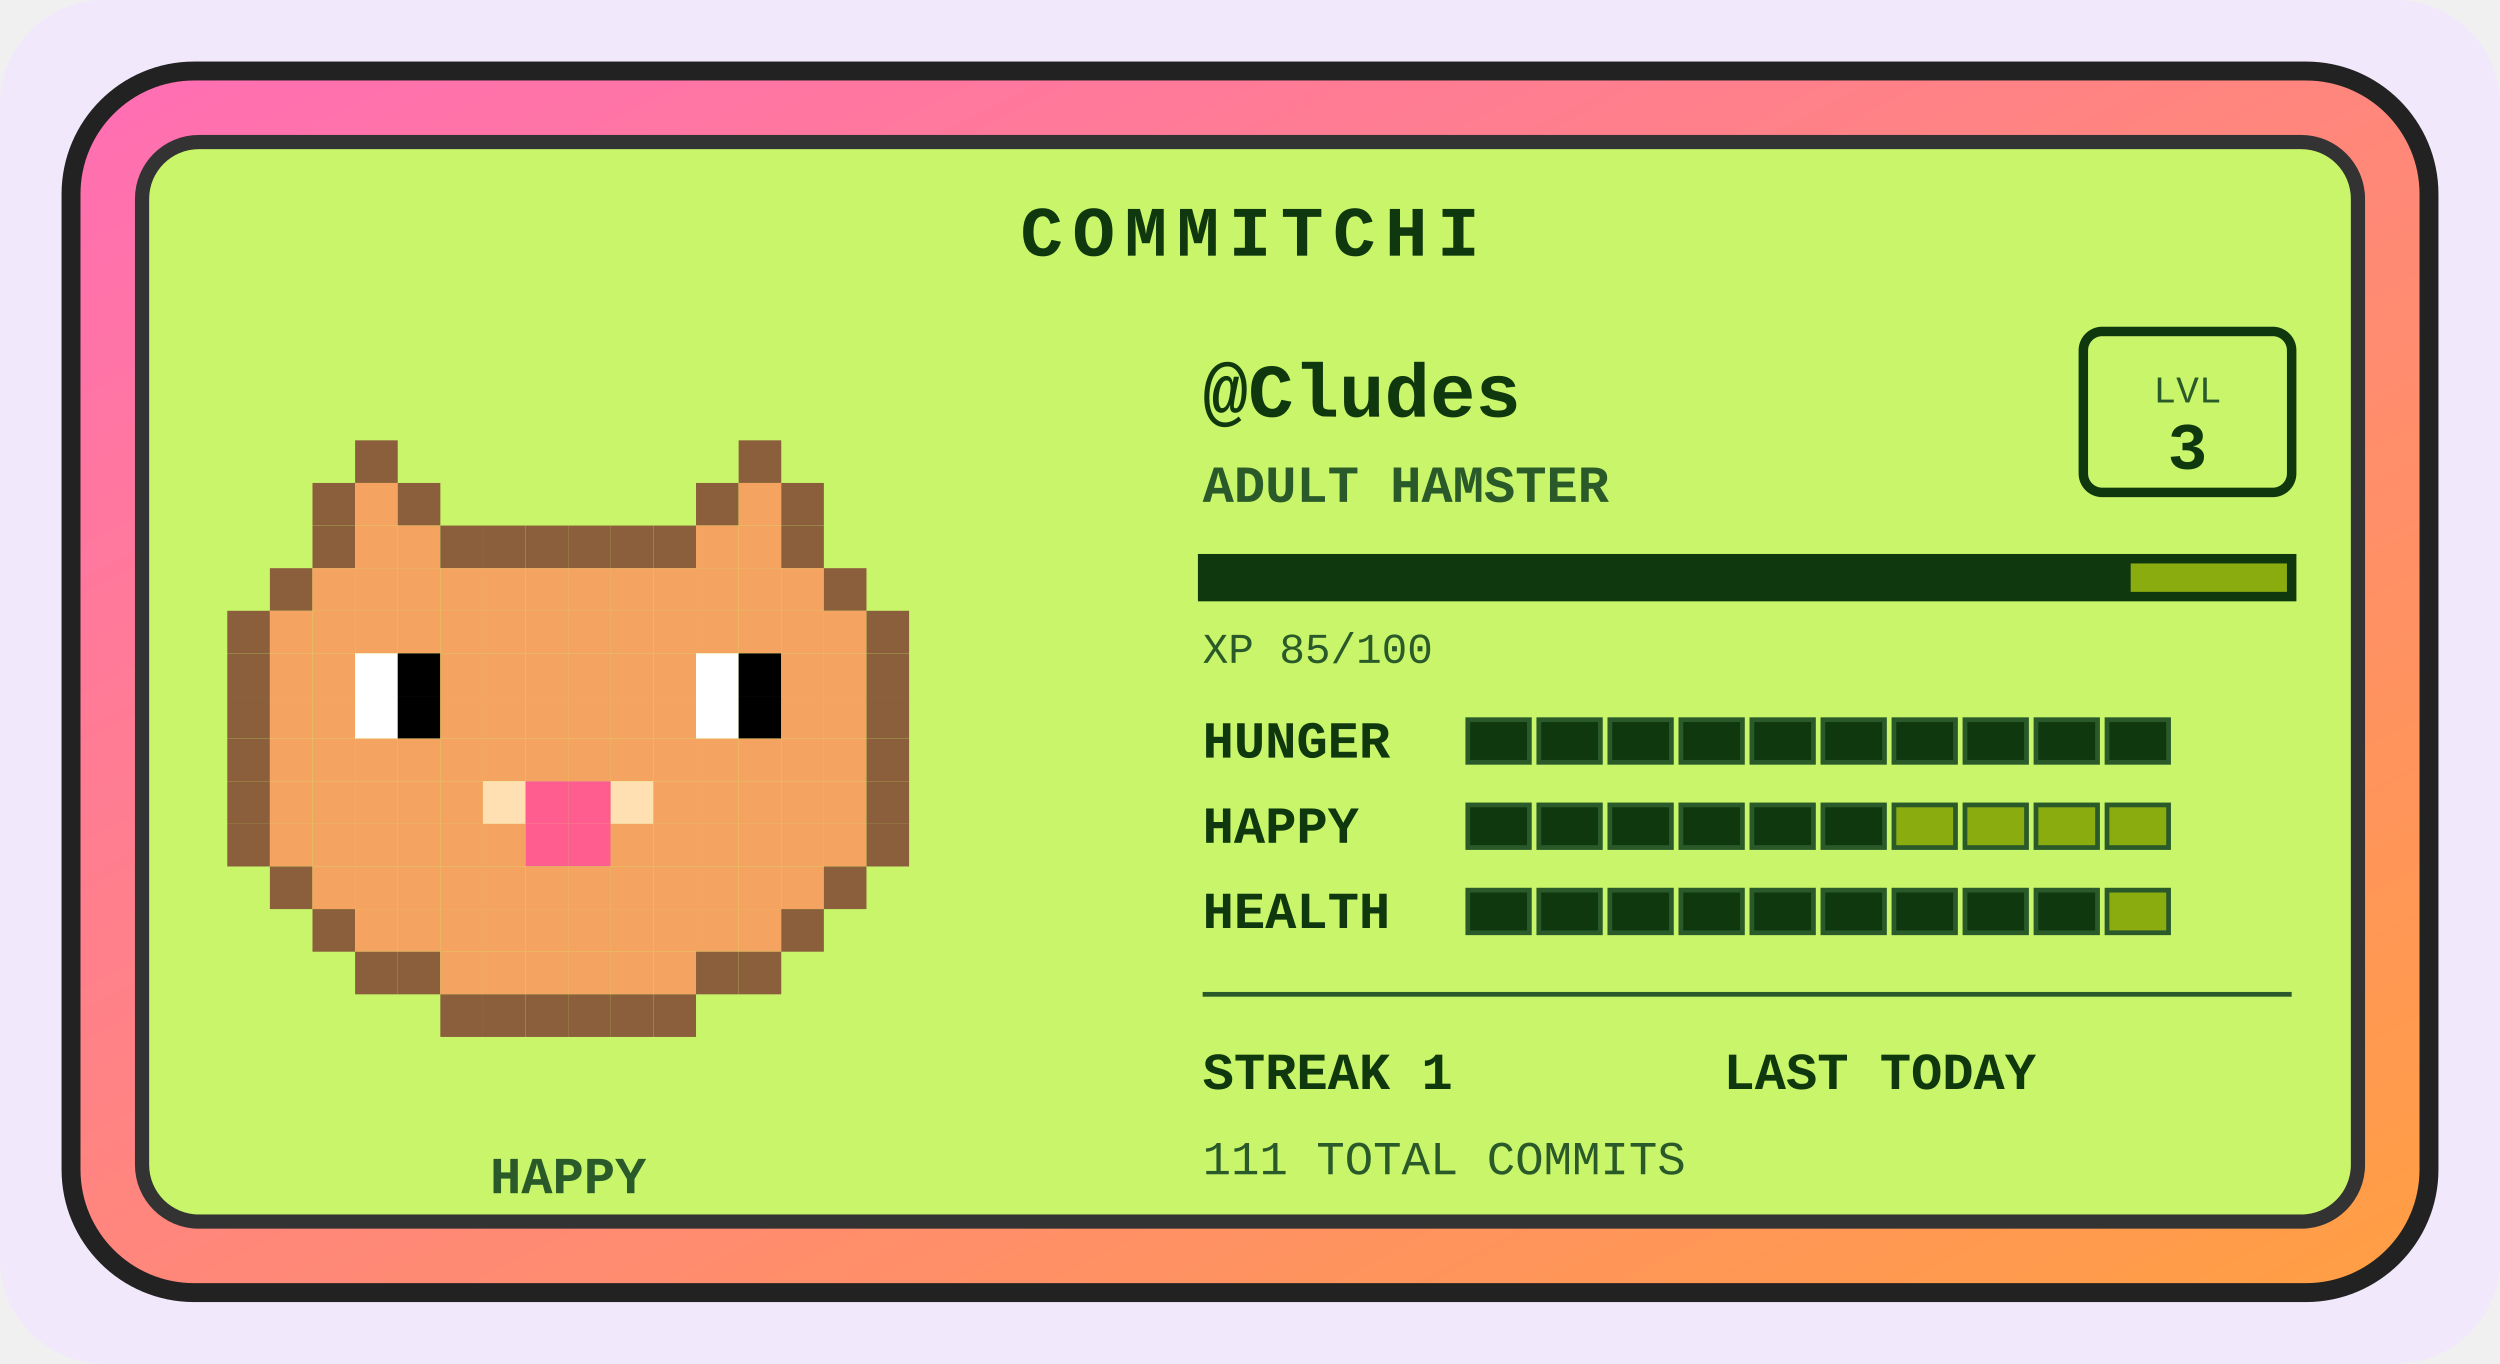
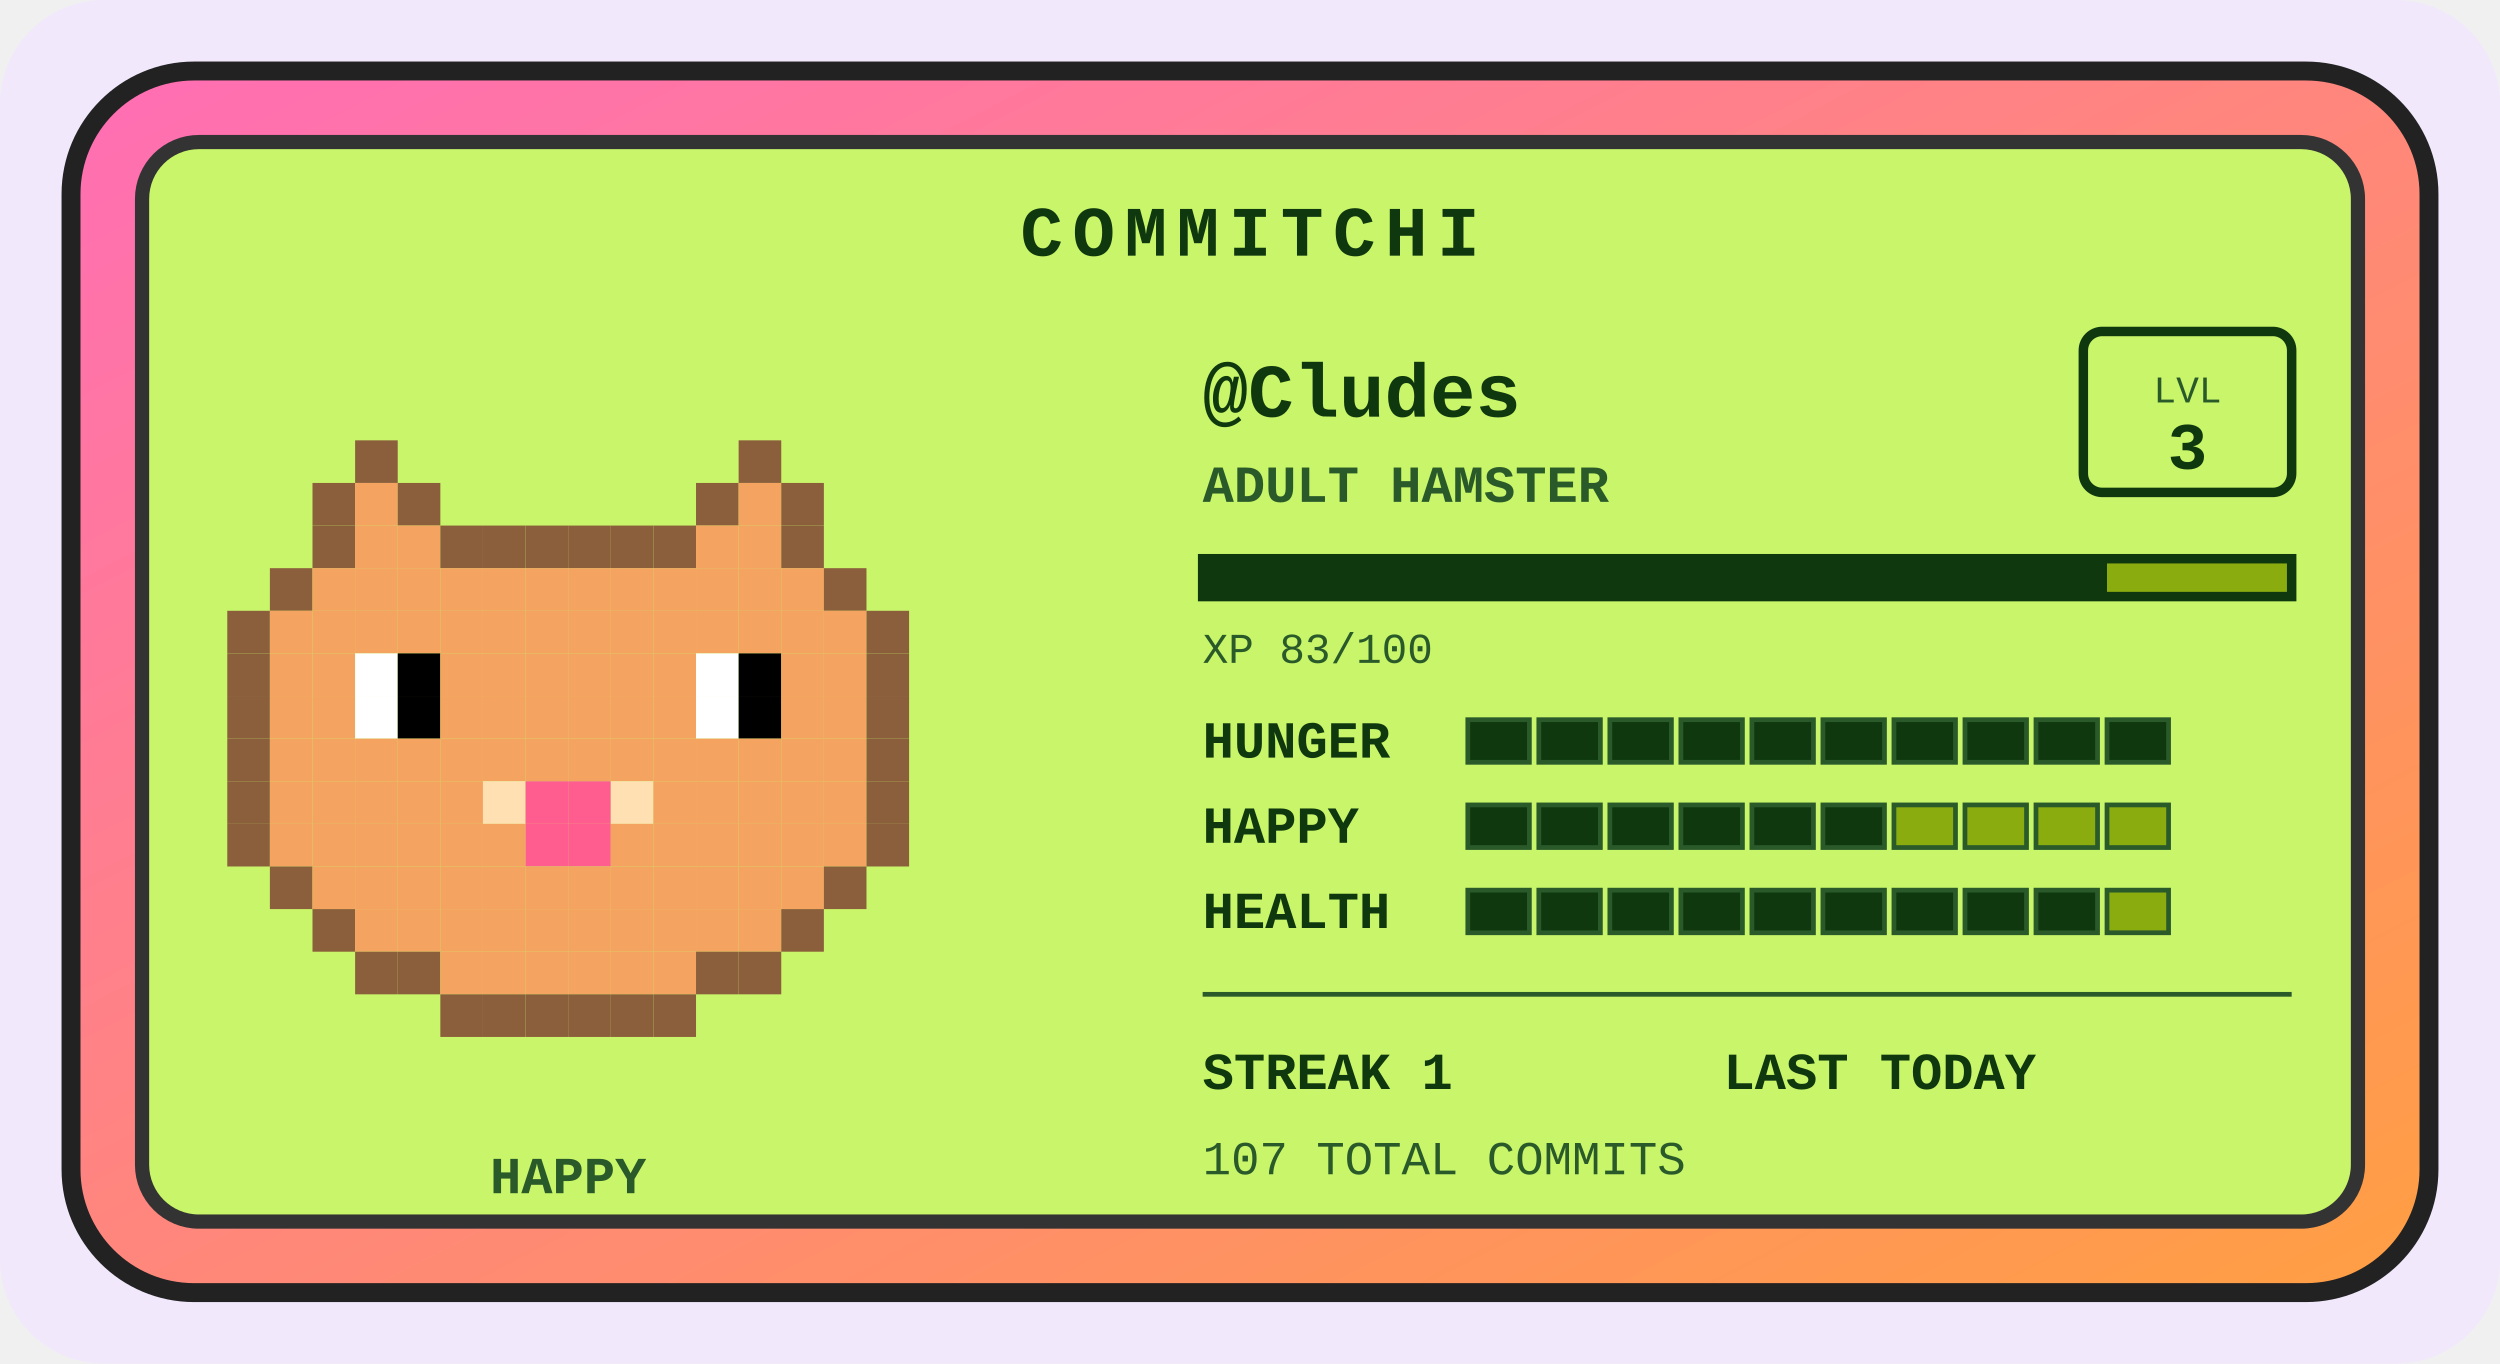
<svg xmlns="http://www.w3.org/2000/svg" width="528" height="288" viewBox="0 0 528 288" role="img" aria-label="Commitchi pet for Cludes">
  <defs>
    <linearGradient id="shell" x1="0" y1="0" x2="1" y2="1">
      <stop offset="0" stop-color="#ff6eb4" />
      <stop offset="1" stop-color="#ff9f43" />
    </linearGradient>
  </defs>
  <rect x="0" y="0" width="528" height="288" rx="22" fill="#f1e8fb" />
  <g transform="translate(14, 14)">
    <rect x="1" y="1" width="498" height="258" rx="26" fill="url(#shell)" stroke="#222" stroke-width="4" />
    <rect x="16" y="16" width="468" height="228" rx="12" fill="#c8f569" stroke="#333" stroke-width="3" />
    <text x="250" y="40" text-anchor="middle" font-family="'Courier New',monospace" font-size="15" font-weight="bold" letter-spacing="2" fill="#0f380f">COMMITCHI</text>
    <g>
      <rect x="61" y="79" width="9" height="9" fill="#8b5e3c" />
      <rect x="142" y="79" width="9" height="9" fill="#8b5e3c" />
      <rect x="52" y="88" width="9" height="9" fill="#8b5e3c" />
      <rect x="61" y="88" width="9" height="9" fill="#f4a460" />
      <rect x="70" y="88" width="9" height="9" fill="#8b5e3c" />
      <rect x="133" y="88" width="9" height="9" fill="#8b5e3c" />
      <rect x="142" y="88" width="9" height="9" fill="#f4a460" />
      <rect x="151" y="88" width="9" height="9" fill="#8b5e3c" />
      <rect x="52" y="97" width="9" height="9" fill="#8b5e3c" />
      <rect x="61" y="97" width="9" height="9" fill="#f4a460" />
      <rect x="70" y="97" width="9" height="9" fill="#f4a460" />
      <rect x="79" y="97" width="9" height="9" fill="#8b5e3c" />
      <rect x="88" y="97" width="9" height="9" fill="#8b5e3c" />
      <rect x="97" y="97" width="9" height="9" fill="#8b5e3c" />
      <rect x="106" y="97" width="9" height="9" fill="#8b5e3c" />
      <rect x="115" y="97" width="9" height="9" fill="#8b5e3c" />
      <rect x="124" y="97" width="9" height="9" fill="#8b5e3c" />
      <rect x="133" y="97" width="9" height="9" fill="#f4a460" />
      <rect x="142" y="97" width="9" height="9" fill="#f4a460" />
      <rect x="151" y="97" width="9" height="9" fill="#8b5e3c" />
      <rect x="43" y="106" width="9" height="9" fill="#8b5e3c" />
      <rect x="52" y="106" width="9" height="9" fill="#f4a460" />
      <rect x="61" y="106" width="9" height="9" fill="#f4a460" />
      <rect x="70" y="106" width="9" height="9" fill="#f4a460" />
      <rect x="79" y="106" width="9" height="9" fill="#f4a460" />
      <rect x="88" y="106" width="9" height="9" fill="#f4a460" />
      <rect x="97" y="106" width="9" height="9" fill="#f4a460" />
      <rect x="106" y="106" width="9" height="9" fill="#f4a460" />
      <rect x="115" y="106" width="9" height="9" fill="#f4a460" />
      <rect x="124" y="106" width="9" height="9" fill="#f4a460" />
      <rect x="133" y="106" width="9" height="9" fill="#f4a460" />
      <rect x="142" y="106" width="9" height="9" fill="#f4a460" />
      <rect x="151" y="106" width="9" height="9" fill="#f4a460" />
      <rect x="160" y="106" width="9" height="9" fill="#8b5e3c" />
      <rect x="34" y="115" width="9" height="9" fill="#8b5e3c" />
      <rect x="43" y="115" width="9" height="9" fill="#f4a460" />
      <rect x="52" y="115" width="9" height="9" fill="#f4a460" />
      <rect x="61" y="115" width="9" height="9" fill="#f4a460" />
      <rect x="70" y="115" width="9" height="9" fill="#f4a460" />
      <rect x="79" y="115" width="9" height="9" fill="#f4a460" />
      <rect x="88" y="115" width="9" height="9" fill="#f4a460" />
      <rect x="97" y="115" width="9" height="9" fill="#f4a460" />
      <rect x="106" y="115" width="9" height="9" fill="#f4a460" />
      <rect x="115" y="115" width="9" height="9" fill="#f4a460" />
      <rect x="124" y="115" width="9" height="9" fill="#f4a460" />
      <rect x="133" y="115" width="9" height="9" fill="#f4a460" />
      <rect x="142" y="115" width="9" height="9" fill="#f4a460" />
      <rect x="151" y="115" width="9" height="9" fill="#f4a460" />
      <rect x="160" y="115" width="9" height="9" fill="#f4a460" />
      <rect x="169" y="115" width="9" height="9" fill="#8b5e3c" />
      <rect x="34" y="124" width="9" height="9" fill="#8b5e3c" />
      <rect x="43" y="124" width="9" height="9" fill="#f4a460" />
      <rect x="52" y="124" width="9" height="9" fill="#f4a460" />
      <rect x="61" y="124" width="9" height="9" fill="#ffffff" />
      <rect x="70" y="124" width="9" height="9" fill="#000000" />
      <rect x="79" y="124" width="9" height="9" fill="#f4a460" />
      <rect x="88" y="124" width="9" height="9" fill="#f4a460" />
      <rect x="97" y="124" width="9" height="9" fill="#f4a460" />
      <rect x="106" y="124" width="9" height="9" fill="#f4a460" />
      <rect x="115" y="124" width="9" height="9" fill="#f4a460" />
      <rect x="124" y="124" width="9" height="9" fill="#f4a460" />
      <rect x="133" y="124" width="9" height="9" fill="#ffffff" />
      <rect x="142" y="124" width="9" height="9" fill="#000000" />
      <rect x="151" y="124" width="9" height="9" fill="#f4a460" />
      <rect x="160" y="124" width="9" height="9" fill="#f4a460" />
      <rect x="169" y="124" width="9" height="9" fill="#8b5e3c" />
      <rect x="34" y="133" width="9" height="9" fill="#8b5e3c" />
      <rect x="43" y="133" width="9" height="9" fill="#f4a460" />
      <rect x="52" y="133" width="9" height="9" fill="#f4a460" />
      <rect x="61" y="133" width="9" height="9" fill="#ffffff" />
      <rect x="70" y="133" width="9" height="9" fill="#000000" />
      <rect x="79" y="133" width="9" height="9" fill="#f4a460" />
      <rect x="88" y="133" width="9" height="9" fill="#f4a460" />
      <rect x="97" y="133" width="9" height="9" fill="#f4a460" />
      <rect x="106" y="133" width="9" height="9" fill="#f4a460" />
      <rect x="115" y="133" width="9" height="9" fill="#f4a460" />
      <rect x="124" y="133" width="9" height="9" fill="#f4a460" />
      <rect x="133" y="133" width="9" height="9" fill="#ffffff" />
      <rect x="142" y="133" width="9" height="9" fill="#000000" />
      <rect x="151" y="133" width="9" height="9" fill="#f4a460" />
      <rect x="160" y="133" width="9" height="9" fill="#f4a460" />
      <rect x="169" y="133" width="9" height="9" fill="#8b5e3c" />
      <rect x="34" y="142" width="9" height="9" fill="#8b5e3c" />
      <rect x="43" y="142" width="9" height="9" fill="#f4a460" />
      <rect x="52" y="142" width="9" height="9" fill="#f4a460" />
      <rect x="61" y="142" width="9" height="9" fill="#f4a460" />
      <rect x="70" y="142" width="9" height="9" fill="#f4a460" />
      <rect x="79" y="142" width="9" height="9" fill="#f4a460" />
      <rect x="88" y="142" width="9" height="9" fill="#f4a460" />
      <rect x="97" y="142" width="9" height="9" fill="#f4a460" />
      <rect x="106" y="142" width="9" height="9" fill="#f4a460" />
      <rect x="115" y="142" width="9" height="9" fill="#f4a460" />
      <rect x="124" y="142" width="9" height="9" fill="#f4a460" />
      <rect x="133" y="142" width="9" height="9" fill="#f4a460" />
      <rect x="142" y="142" width="9" height="9" fill="#f4a460" />
      <rect x="151" y="142" width="9" height="9" fill="#f4a460" />
      <rect x="160" y="142" width="9" height="9" fill="#f4a460" />
      <rect x="169" y="142" width="9" height="9" fill="#8b5e3c" />
      <rect x="34" y="151" width="9" height="9" fill="#8b5e3c" />
      <rect x="43" y="151" width="9" height="9" fill="#f4a460" />
      <rect x="52" y="151" width="9" height="9" fill="#f4a460" />
      <rect x="61" y="151" width="9" height="9" fill="#f4a460" />
      <rect x="70" y="151" width="9" height="9" fill="#f4a460" />
      <rect x="79" y="151" width="9" height="9" fill="#f4a460" />
      <rect x="88" y="151" width="9" height="9" fill="#ffe0b2" />
      <rect x="97" y="151" width="9" height="9" fill="#ff5d8f" />
      <rect x="106" y="151" width="9" height="9" fill="#ff5d8f" />
      <rect x="115" y="151" width="9" height="9" fill="#ffe0b2" />
      <rect x="124" y="151" width="9" height="9" fill="#f4a460" />
      <rect x="133" y="151" width="9" height="9" fill="#f4a460" />
      <rect x="142" y="151" width="9" height="9" fill="#f4a460" />
      <rect x="151" y="151" width="9" height="9" fill="#f4a460" />
      <rect x="160" y="151" width="9" height="9" fill="#f4a460" />
      <rect x="169" y="151" width="9" height="9" fill="#8b5e3c" />
      <rect x="34" y="160" width="9" height="9" fill="#8b5e3c" />
      <rect x="43" y="160" width="9" height="9" fill="#f4a460" />
      <rect x="52" y="160" width="9" height="9" fill="#f4a460" />
      <rect x="61" y="160" width="9" height="9" fill="#f4a460" />
      <rect x="70" y="160" width="9" height="9" fill="#f4a460" />
      <rect x="79" y="160" width="9" height="9" fill="#f4a460" />
      <rect x="88" y="160" width="9" height="9" fill="#f4a460" />
      <rect x="97" y="160" width="9" height="9" fill="#ff5d8f" />
      <rect x="106" y="160" width="9" height="9" fill="#ff5d8f" />
      <rect x="115" y="160" width="9" height="9" fill="#f4a460" />
      <rect x="124" y="160" width="9" height="9" fill="#f4a460" />
      <rect x="133" y="160" width="9" height="9" fill="#f4a460" />
      <rect x="142" y="160" width="9" height="9" fill="#f4a460" />
      <rect x="151" y="160" width="9" height="9" fill="#f4a460" />
      <rect x="160" y="160" width="9" height="9" fill="#f4a460" />
      <rect x="169" y="160" width="9" height="9" fill="#8b5e3c" />
      <rect x="43" y="169" width="9" height="9" fill="#8b5e3c" />
      <rect x="52" y="169" width="9" height="9" fill="#f4a460" />
      <rect x="61" y="169" width="9" height="9" fill="#f4a460" />
      <rect x="70" y="169" width="9" height="9" fill="#f4a460" />
      <rect x="79" y="169" width="9" height="9" fill="#f4a460" />
      <rect x="88" y="169" width="9" height="9" fill="#f4a460" />
      <rect x="97" y="169" width="9" height="9" fill="#f4a460" />
      <rect x="106" y="169" width="9" height="9" fill="#f4a460" />
      <rect x="115" y="169" width="9" height="9" fill="#f4a460" />
      <rect x="124" y="169" width="9" height="9" fill="#f4a460" />
      <rect x="133" y="169" width="9" height="9" fill="#f4a460" />
      <rect x="142" y="169" width="9" height="9" fill="#f4a460" />
      <rect x="151" y="169" width="9" height="9" fill="#f4a460" />
      <rect x="160" y="169" width="9" height="9" fill="#8b5e3c" />
      <rect x="52" y="178" width="9" height="9" fill="#8b5e3c" />
      <rect x="61" y="178" width="9" height="9" fill="#f4a460" />
      <rect x="70" y="178" width="9" height="9" fill="#f4a460" />
      <rect x="79" y="178" width="9" height="9" fill="#f4a460" />
      <rect x="88" y="178" width="9" height="9" fill="#f4a460" />
      <rect x="97" y="178" width="9" height="9" fill="#f4a460" />
      <rect x="106" y="178" width="9" height="9" fill="#f4a460" />
      <rect x="115" y="178" width="9" height="9" fill="#f4a460" />
      <rect x="124" y="178" width="9" height="9" fill="#f4a460" />
      <rect x="133" y="178" width="9" height="9" fill="#f4a460" />
      <rect x="142" y="178" width="9" height="9" fill="#f4a460" />
      <rect x="151" y="178" width="9" height="9" fill="#8b5e3c" />
      <rect x="61" y="187" width="9" height="9" fill="#8b5e3c" />
      <rect x="70" y="187" width="9" height="9" fill="#8b5e3c" />
      <rect x="79" y="187" width="9" height="9" fill="#f4a460" />
      <rect x="88" y="187" width="9" height="9" fill="#f4a460" />
      <rect x="97" y="187" width="9" height="9" fill="#f4a460" />
      <rect x="106" y="187" width="9" height="9" fill="#f4a460" />
      <rect x="115" y="187" width="9" height="9" fill="#f4a460" />
      <rect x="124" y="187" width="9" height="9" fill="#f4a460" />
      <rect x="133" y="187" width="9" height="9" fill="#8b5e3c" />
      <rect x="142" y="187" width="9" height="9" fill="#8b5e3c" />
      <rect x="79" y="196" width="9" height="9" fill="#8b5e3c" />
      <rect x="88" y="196" width="9" height="9" fill="#8b5e3c" />
      <rect x="97" y="196" width="9" height="9" fill="#8b5e3c" />
      <rect x="106" y="196" width="9" height="9" fill="#8b5e3c" />
      <rect x="115" y="196" width="9" height="9" fill="#8b5e3c" />
      <rect x="124" y="196" width="9" height="9" fill="#8b5e3c" />
      <animateTransform attributeName="transform" type="translate" values="0 0; 0 -5; 0 0" dur="3s" repeatCount="indefinite" />
    </g>
    <text x="106" y="238" text-anchor="middle" font-family="'Courier New',monospace" font-size="11" font-weight="bold" fill="#2a5a2a">HAPPY</text>
    <text x="240" y="74" font-family="'Courier New',monospace" font-size="16" font-weight="bold" fill="#0f380f">@Cludes</text>
    <text x="240" y="92" font-family="'Courier New',monospace" font-size="11" font-weight="bold" fill="#2a5a2a">ADULT HAMSTER</text>
    <rect x="426" y="56" width="44" height="34" rx="4" fill="none" stroke="#0f380f" stroke-width="2" />
    <text x="448" y="71" text-anchor="middle" font-family="'Courier New',monospace" font-size="8" fill="#2a5a2a">LVL</text>
    <text x="448" y="85" text-anchor="middle" font-family="'Courier New',monospace" font-size="14" font-weight="bold" fill="#0f380f">3</text>
    <rect x="240" y="104" width="230" height="8" fill="#8bac0f" stroke="#0f380f" stroke-width="2" />
-     <rect x="240" y="104" width="196" height="8" fill="#0f380f" />
-     <text x="240" y="126" font-family="'Courier New',monospace" font-size="9" fill="#2a5a2a">XP 85/100</text>
+     <rect x="240" y="104" width="191" height="8" fill="#0f380f" />
+     <text x="240" y="126" font-family="'Courier New',monospace" font-size="9" fill="#2a5a2a">XP 83/100</text>
    <text x="240" y="146" font-family="'Courier New',monospace" font-size="11" font-weight="bold" fill="#0f380f">HUNGER</text>
    <rect x="296" y="138" width="13" height="9" fill="#0f380f" stroke="#2a5a2a" stroke-width="1" />
    <rect x="311" y="138" width="13" height="9" fill="#0f380f" stroke="#2a5a2a" stroke-width="1" />
    <rect x="326" y="138" width="13" height="9" fill="#0f380f" stroke="#2a5a2a" stroke-width="1" />
    <rect x="341" y="138" width="13" height="9" fill="#0f380f" stroke="#2a5a2a" stroke-width="1" />
    <rect x="356" y="138" width="13" height="9" fill="#0f380f" stroke="#2a5a2a" stroke-width="1" />
    <rect x="371" y="138" width="13" height="9" fill="#0f380f" stroke="#2a5a2a" stroke-width="1" />
    <rect x="386" y="138" width="13" height="9" fill="#0f380f" stroke="#2a5a2a" stroke-width="1" />
    <rect x="401" y="138" width="13" height="9" fill="#0f380f" stroke="#2a5a2a" stroke-width="1" />
    <rect x="416" y="138" width="13" height="9" fill="#0f380f" stroke="#2a5a2a" stroke-width="1" />
    <rect x="431" y="138" width="13" height="9" fill="#0f380f" stroke="#2a5a2a" stroke-width="1" />
    <text x="240" y="164" font-family="'Courier New',monospace" font-size="11" font-weight="bold" fill="#0f380f">HAPPY</text>
    <rect x="296" y="156" width="13" height="9" fill="#0f380f" stroke="#2a5a2a" stroke-width="1" />
    <rect x="311" y="156" width="13" height="9" fill="#0f380f" stroke="#2a5a2a" stroke-width="1" />
    <rect x="326" y="156" width="13" height="9" fill="#0f380f" stroke="#2a5a2a" stroke-width="1" />
    <rect x="341" y="156" width="13" height="9" fill="#0f380f" stroke="#2a5a2a" stroke-width="1" />
    <rect x="356" y="156" width="13" height="9" fill="#0f380f" stroke="#2a5a2a" stroke-width="1" />
    <rect x="371" y="156" width="13" height="9" fill="#0f380f" stroke="#2a5a2a" stroke-width="1" />
    <rect x="386" y="156" width="13" height="9" fill="#8bac0f" stroke="#2a5a2a" stroke-width="1" />
    <rect x="401" y="156" width="13" height="9" fill="#8bac0f" stroke="#2a5a2a" stroke-width="1" />
    <rect x="416" y="156" width="13" height="9" fill="#8bac0f" stroke="#2a5a2a" stroke-width="1" />
    <rect x="431" y="156" width="13" height="9" fill="#8bac0f" stroke="#2a5a2a" stroke-width="1" />
    <text x="240" y="182" font-family="'Courier New',monospace" font-size="11" font-weight="bold" fill="#0f380f">HEALTH</text>
    <rect x="296" y="174" width="13" height="9" fill="#0f380f" stroke="#2a5a2a" stroke-width="1" />
    <rect x="311" y="174" width="13" height="9" fill="#0f380f" stroke="#2a5a2a" stroke-width="1" />
    <rect x="326" y="174" width="13" height="9" fill="#0f380f" stroke="#2a5a2a" stroke-width="1" />
    <rect x="341" y="174" width="13" height="9" fill="#0f380f" stroke="#2a5a2a" stroke-width="1" />
    <rect x="356" y="174" width="13" height="9" fill="#0f380f" stroke="#2a5a2a" stroke-width="1" />
    <rect x="371" y="174" width="13" height="9" fill="#0f380f" stroke="#2a5a2a" stroke-width="1" />
    <rect x="386" y="174" width="13" height="9" fill="#0f380f" stroke="#2a5a2a" stroke-width="1" />
    <rect x="401" y="174" width="13" height="9" fill="#0f380f" stroke="#2a5a2a" stroke-width="1" />
    <rect x="416" y="174" width="13" height="9" fill="#0f380f" stroke="#2a5a2a" stroke-width="1" />
    <rect x="431" y="174" width="13" height="9" fill="#8bac0f" stroke="#2a5a2a" stroke-width="1" />
    <line x1="240" y1="196" x2="470" y2="196" stroke="#2a5a2a" stroke-width="1" />
    <text x="240" y="216" font-family="'Courier New',monospace" font-size="11" font-weight="bold" fill="#0f380f">STREAK 1</text>
    <text x="350" y="216" font-family="'Courier New',monospace" font-size="11" font-weight="bold" fill="#0f380f">LAST TODAY</text>
-     <text x="240" y="234" font-family="'Courier New',monospace" font-size="10" fill="#2a5a2a">111 TOTAL COMMITS</text>
+     <text x="240" y="234" font-family="'Courier New',monospace" font-size="10" fill="#2a5a2a">107 TOTAL COMMITS</text>
  </g>
</svg>
